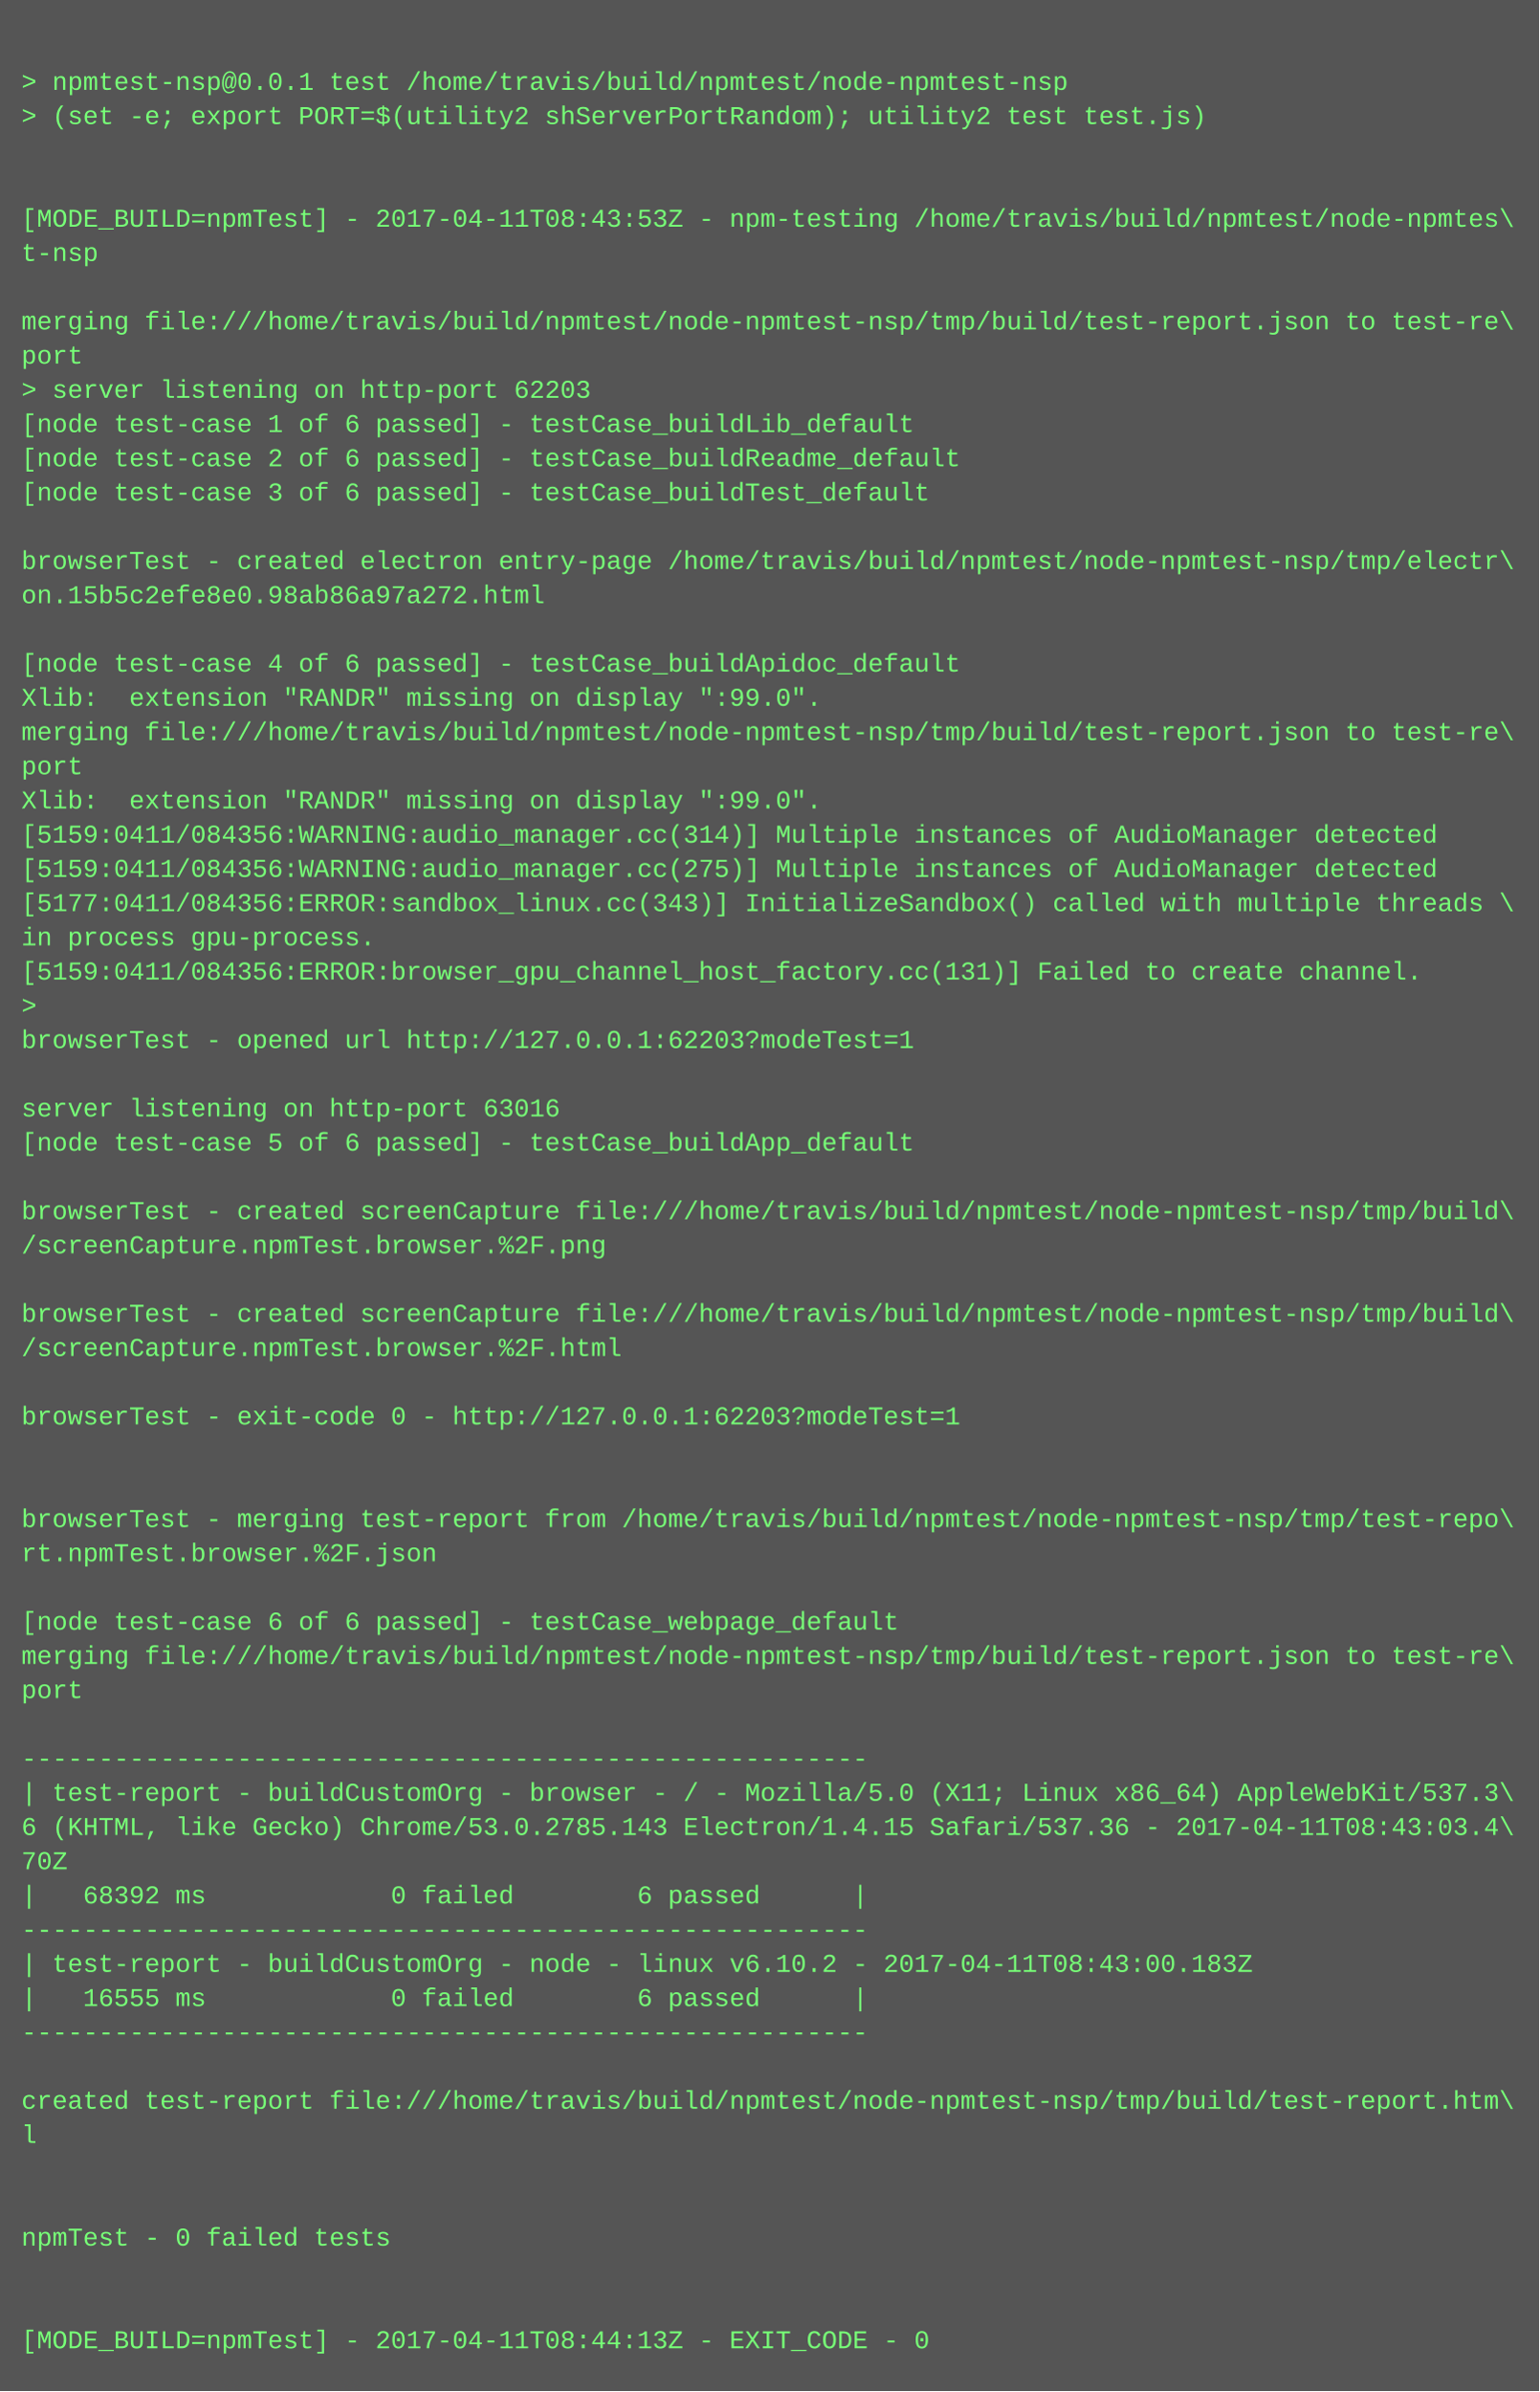
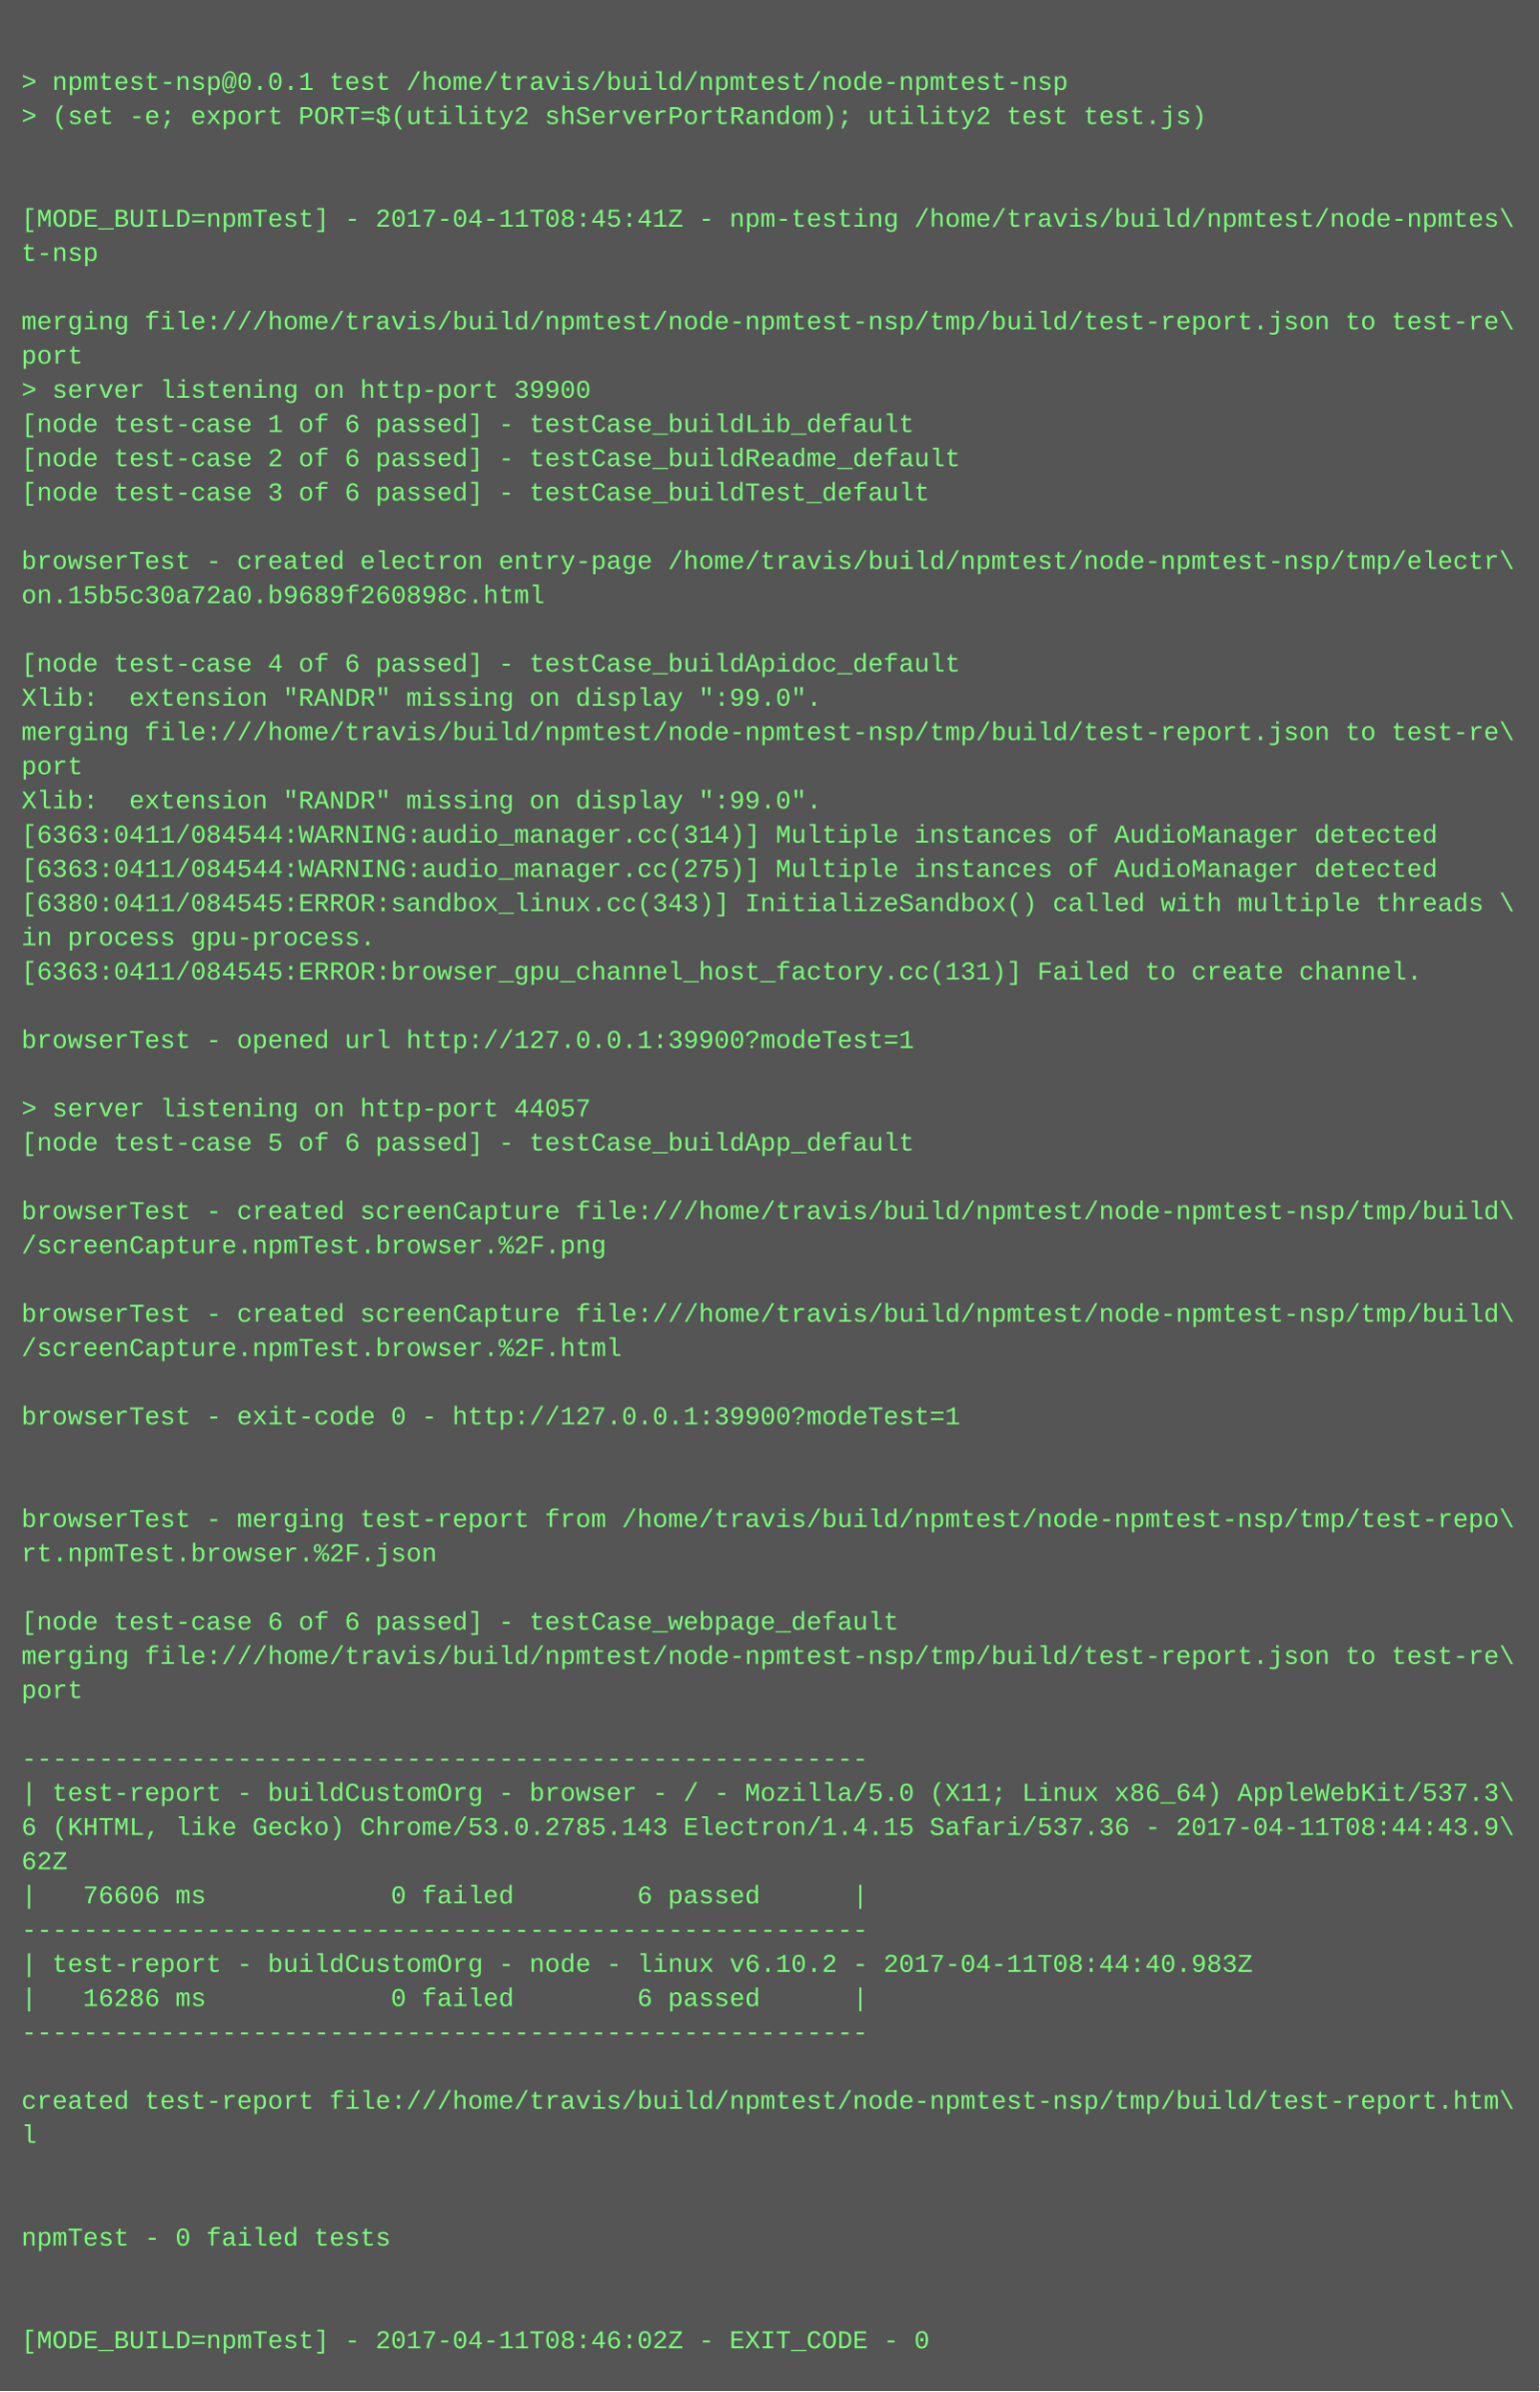
<svg xmlns="http://www.w3.org/2000/svg" height="1118" width="720">
  <rect height="1118" fill="#555" width="720" />
  <text fill="#7f7" font-family="Courier New" font-size="12" xml:space="preserve">
    <tspan x="10" y="26" />
    <tspan x="10" y="42">&gt; npmtest-nsp@0.0.1 test /home/travis/build/npmtest/node-npmtest-nsp</tspan>
    <tspan x="10" y="58">&gt; (set -e; export PORT=$(utility2 shServerPortRandom); utility2 test test.js)</tspan>
    <tspan x="10" y="74" />
    <tspan x="10" y="90" />
-     <tspan x="10" y="106">[MODE_BUILD=npmTest] - 2017-04-11T08:43:53Z - npm-testing /home/travis/build/npmtest/node-npmtes\</tspan>
+     <tspan x="10" y="106">[MODE_BUILD=npmTest] - 2017-04-11T08:45:41Z - npm-testing /home/travis/build/npmtest/node-npmtes\</tspan>
    <tspan x="10" y="122">t-nsp</tspan>
    <tspan x="10" y="138" />
    <tspan x="10" y="154">merging file:///home/travis/build/npmtest/node-npmtest-nsp/tmp/build/test-report.json to test-re\</tspan>
    <tspan x="10" y="170">port</tspan>
-     <tspan x="10" y="186">&gt; server listening on http-port 62203</tspan>
+     <tspan x="10" y="186">&gt; server listening on http-port 39900</tspan>
    <tspan x="10" y="202">[node test-case 1 of 6 passed] - testCase_buildLib_default</tspan>
    <tspan x="10" y="218">[node test-case 2 of 6 passed] - testCase_buildReadme_default</tspan>
    <tspan x="10" y="234">[node test-case 3 of 6 passed] - testCase_buildTest_default</tspan>
    <tspan x="10" y="250" />
    <tspan x="10" y="266">browserTest - created electron entry-page /home/travis/build/npmtest/node-npmtest-nsp/tmp/electr\</tspan>
-     <tspan x="10" y="282">on.15b5c2efe8e0.98ab86a97a272.html</tspan>
+     <tspan x="10" y="282">on.15b5c30a72a0.b9689f260898c.html</tspan>
    <tspan x="10" y="298" />
    <tspan x="10" y="314">[node test-case 4 of 6 passed] - testCase_buildApidoc_default</tspan>
    <tspan x="10" y="330">Xlib:  extension "RANDR" missing on display ":99.0".</tspan>
    <tspan x="10" y="346">merging file:///home/travis/build/npmtest/node-npmtest-nsp/tmp/build/test-report.json to test-re\</tspan>
    <tspan x="10" y="362">port</tspan>
    <tspan x="10" y="378">Xlib:  extension "RANDR" missing on display ":99.0".</tspan>
-     <tspan x="10" y="394">[5159:0411/084356:WARNING:audio_manager.cc(314)] Multiple instances of AudioManager detected</tspan>
-     <tspan x="10" y="410">[5159:0411/084356:WARNING:audio_manager.cc(275)] Multiple instances of AudioManager detected</tspan>
-     <tspan x="10" y="426">[5177:0411/084356:ERROR:sandbox_linux.cc(343)] InitializeSandbox() called with multiple threads \</tspan>
+     <tspan x="10" y="394">[6363:0411/084544:WARNING:audio_manager.cc(314)] Multiple instances of AudioManager detected</tspan>
+     <tspan x="10" y="410">[6363:0411/084544:WARNING:audio_manager.cc(275)] Multiple instances of AudioManager detected</tspan>
+     <tspan x="10" y="426">[6380:0411/084545:ERROR:sandbox_linux.cc(343)] InitializeSandbox() called with multiple threads \</tspan>
    <tspan x="10" y="442">in process gpu-process. </tspan>
-     <tspan x="10" y="458">[5159:0411/084356:ERROR:browser_gpu_channel_host_factory.cc(131)] Failed to create channel.</tspan>
-     <tspan x="10" y="474">&gt; </tspan>
-     <tspan x="10" y="490">browserTest - opened url http://127.0.0.1:62203?modeTest=1</tspan>
+     <tspan x="10" y="458">[6363:0411/084545:ERROR:browser_gpu_channel_host_factory.cc(131)] Failed to create channel.</tspan>
+     <tspan x="10" y="474" />
+     <tspan x="10" y="490">browserTest - opened url http://127.0.0.1:39900?modeTest=1</tspan>
    <tspan x="10" y="506" />
-     <tspan x="10" y="522">server listening on http-port 63016</tspan>
+     <tspan x="10" y="522">&gt; server listening on http-port 44057</tspan>
    <tspan x="10" y="538">[node test-case 5 of 6 passed] - testCase_buildApp_default</tspan>
    <tspan x="10" y="554" />
    <tspan x="10" y="570">browserTest - created screenCapture file:///home/travis/build/npmtest/node-npmtest-nsp/tmp/build\</tspan>
    <tspan x="10" y="586">/screenCapture.npmTest.browser.%2F.png</tspan>
    <tspan x="10" y="602" />
    <tspan x="10" y="618">browserTest - created screenCapture file:///home/travis/build/npmtest/node-npmtest-nsp/tmp/build\</tspan>
    <tspan x="10" y="634">/screenCapture.npmTest.browser.%2F.html</tspan>
    <tspan x="10" y="650" />
-     <tspan x="10" y="666">browserTest - exit-code 0 - http://127.0.0.1:62203?modeTest=1</tspan>
+     <tspan x="10" y="666">browserTest - exit-code 0 - http://127.0.0.1:39900?modeTest=1</tspan>
    <tspan x="10" y="682" />
    <tspan x="10" y="698" />
    <tspan x="10" y="714">browserTest - merging test-report from /home/travis/build/npmtest/node-npmtest-nsp/tmp/test-repo\</tspan>
    <tspan x="10" y="730">rt.npmTest.browser.%2F.json</tspan>
    <tspan x="10" y="746" />
    <tspan x="10" y="762">[node test-case 6 of 6 passed] - testCase_webpage_default</tspan>
    <tspan x="10" y="778">merging file:///home/travis/build/npmtest/node-npmtest-nsp/tmp/build/test-report.json to test-re\</tspan>
    <tspan x="10" y="794">port</tspan>
    <tspan x="10" y="810" />
    <tspan x="10" y="826">-------------------------------------------------------</tspan>
    <tspan x="10" y="842">| test-report - buildCustomOrg - browser - / - Mozilla/5.0 (X11; Linux x86_64) AppleWebKit/537.3\</tspan>
-     <tspan x="10" y="858">6 (KHTML, like Gecko) Chrome/53.0.2785.143 Electron/1.4.15 Safari/537.36 - 2017-04-11T08:43:03.4\</tspan>
-     <tspan x="10" y="874">70Z</tspan>
-     <tspan x="10" y="890">|   68392 ms            0 failed        6 passed      |</tspan>
+     <tspan x="10" y="858">6 (KHTML, like Gecko) Chrome/53.0.2785.143 Electron/1.4.15 Safari/537.36 - 2017-04-11T08:44:43.9\</tspan>
+     <tspan x="10" y="874">62Z</tspan>
+     <tspan x="10" y="890">|   76606 ms            0 failed        6 passed      |</tspan>
    <tspan x="10" y="906">-------------------------------------------------------</tspan>
-     <tspan x="10" y="922">| test-report - buildCustomOrg - node - linux v6.10.2 - 2017-04-11T08:43:00.183Z</tspan>
-     <tspan x="10" y="938">|   16555 ms            0 failed        6 passed      |</tspan>
+     <tspan x="10" y="922">| test-report - buildCustomOrg - node - linux v6.10.2 - 2017-04-11T08:44:40.983Z</tspan>
+     <tspan x="10" y="938">|   16286 ms            0 failed        6 passed      |</tspan>
    <tspan x="10" y="954">-------------------------------------------------------</tspan>
    <tspan x="10" y="970" />
    <tspan x="10" y="986">created test-report file:///home/travis/build/npmtest/node-npmtest-nsp/tmp/build/test-report.htm\</tspan>
    <tspan x="10" y="1002">l</tspan>
    <tspan x="10" y="1018" />
    <tspan x="10" y="1034" />
    <tspan x="10" y="1050">npmTest - 0 failed tests</tspan>
    <tspan x="10" y="1066" />
    <tspan x="10" y="1082" />
-     <tspan x="10" y="1098">[MODE_BUILD=npmTest] - 2017-04-11T08:44:13Z - EXIT_CODE - 0</tspan>
+     <tspan x="10" y="1098">[MODE_BUILD=npmTest] - 2017-04-11T08:46:02Z - EXIT_CODE - 0</tspan>
  </text>
</svg>
